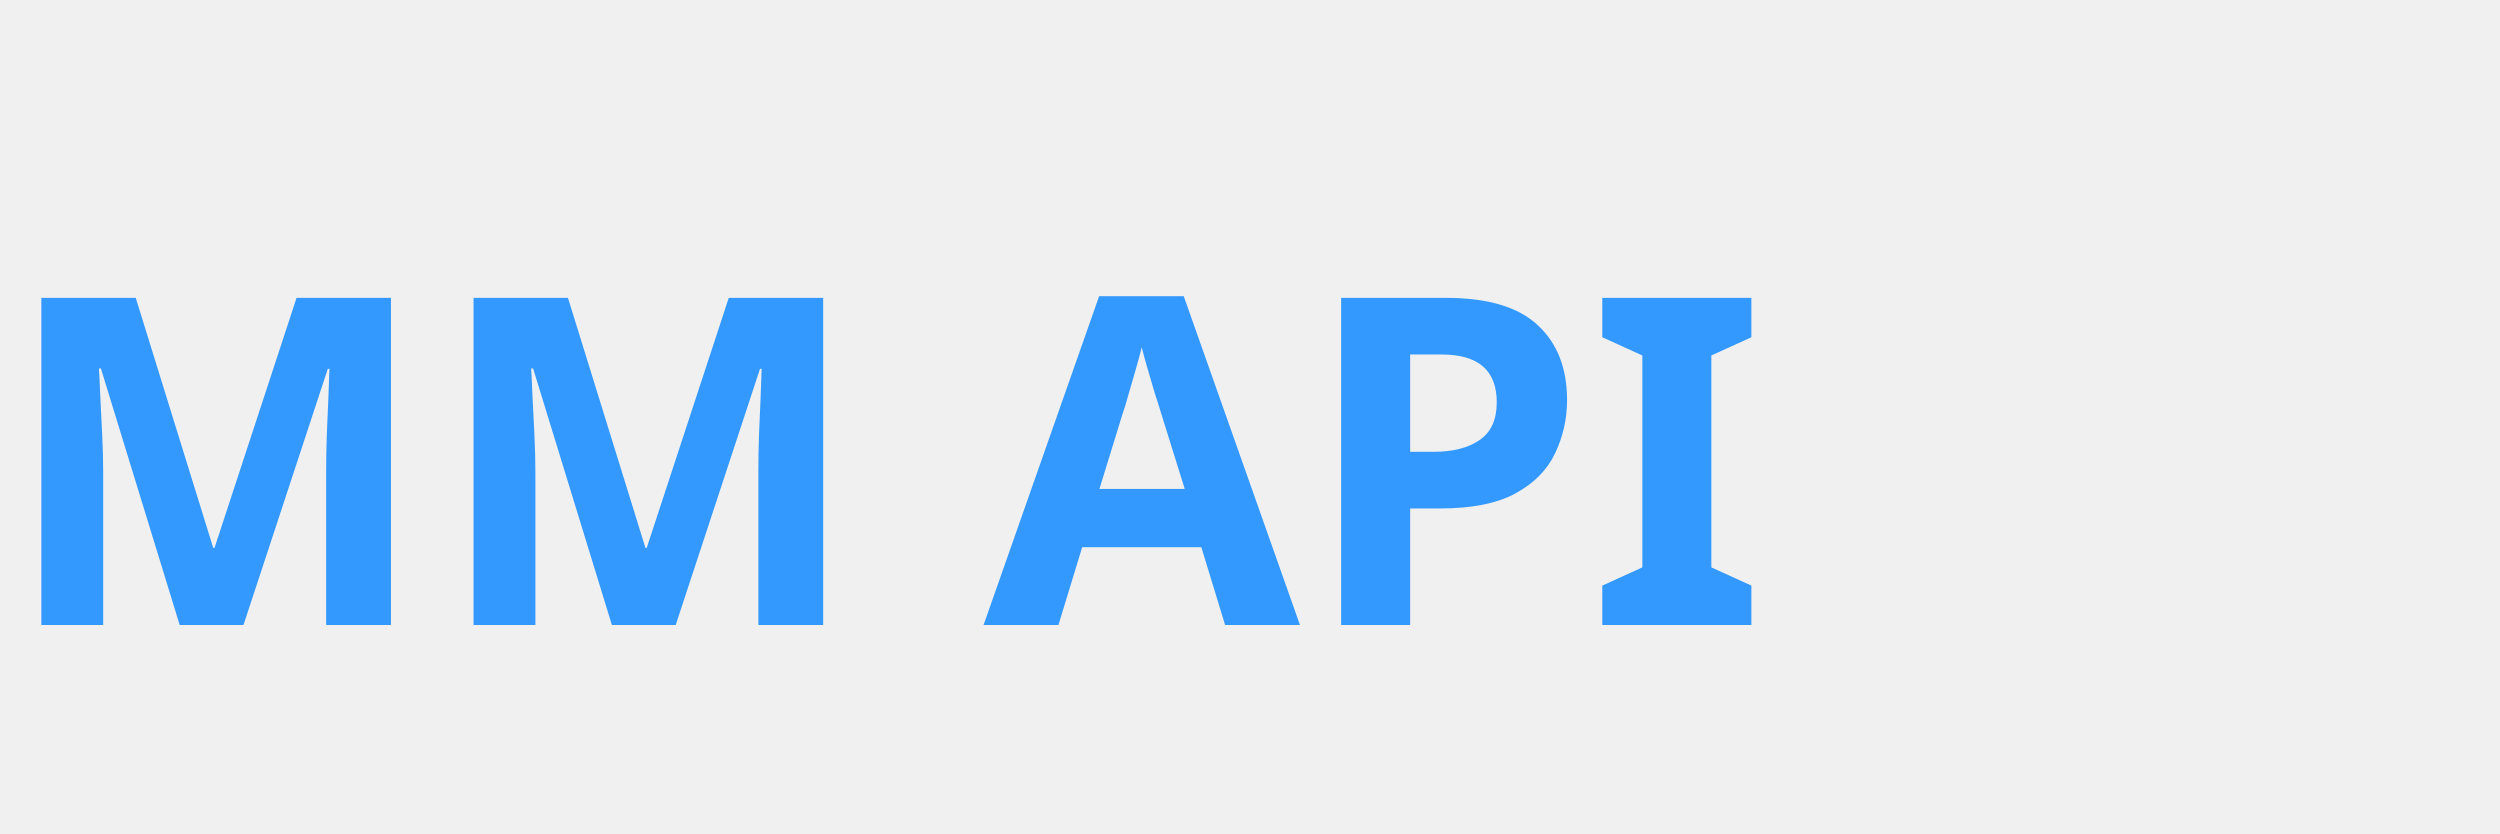
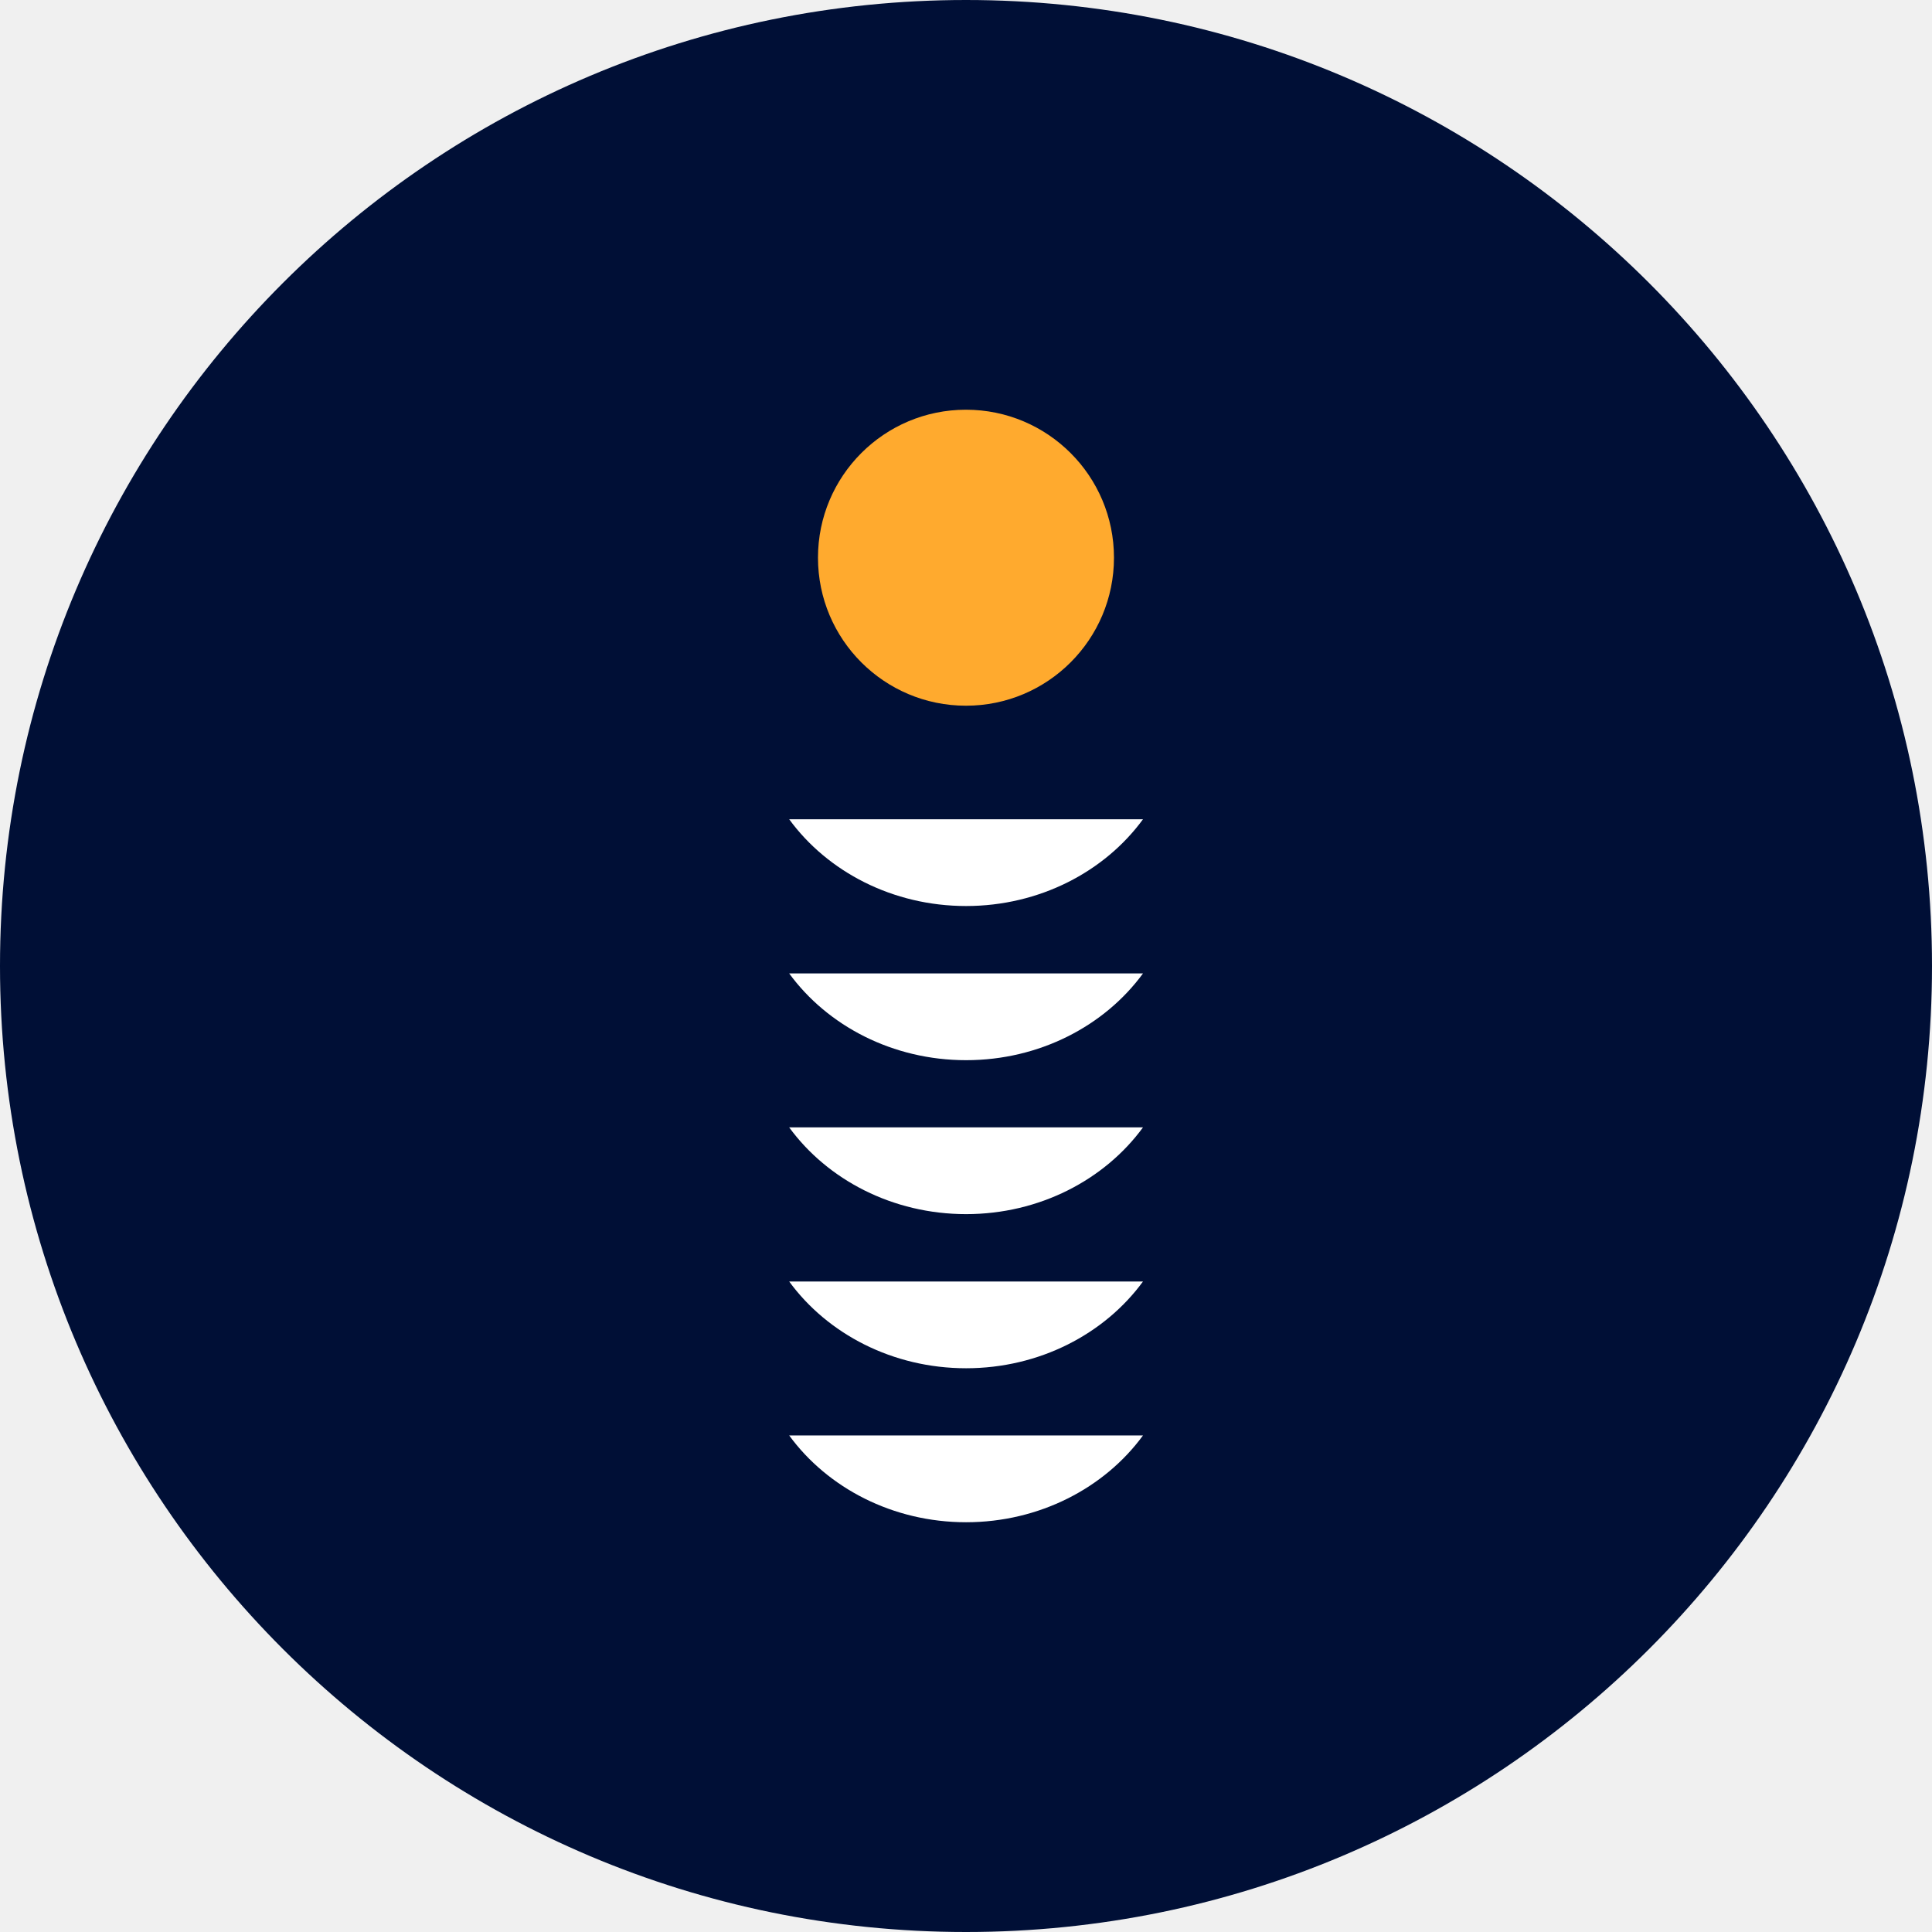
- <svg xmlns="http://www.w3.org/2000/svg" viewBox="0 0 120 40">
-   <text x="0" y="30" font-family="sans-serif" font-size="22" font-weight="bold" fill="#3399FF">MM API</text>
+ <svg xmlns="http://www.w3.org/2000/svg" width="44" height="44" viewBox="0 0 44 44" fill="none">
+   <path d="M22 44C34.15 44 44 34.15 44 22C44 9.85 34.15 0 22 0C9.85 0 0 9.85 0 22C0 34.15 9.85 44 22 44Z" fill="#000F36" />
+   <path d="M21.999 16.072C23.861 16.072 25.37 14.563 25.37 12.701C25.37 10.84 23.861 9.331 21.999 9.331C20.138 9.331 18.629 10.84 18.629 12.701C18.629 14.563 20.138 16.072 21.999 16.072Z" fill="#FFAA2E" />
+   <path d="M22.002 24.145C23.672 24.145 25.158 23.364 26.031 22.169H17.973C18.846 23.364 20.332 24.145 22.002 24.145Z" fill="white" />
+   <path d="M22.002 20.634C23.672 20.634 25.158 19.853 26.031 18.658H17.973C18.846 19.853 20.332 20.634 22.002 20.634Z" fill="white" />
+   <path d="M22.002 27.651C23.672 27.651 25.158 26.87 26.031 25.675H17.973C18.846 26.87 20.332 27.651 22.002 27.651Z" fill="white" />
+   <path d="M22.002 31.161C23.672 31.161 25.158 30.38 26.031 29.185H17.973C18.846 30.38 20.332 31.161 22.002 31.161Z" fill="white" />
+   <path d="M22.002 34.668C23.672 34.668 25.158 33.886 26.031 32.691H17.973C18.846 33.886 20.332 34.668 22.002 34.668Z" fill="white" />
</svg>
